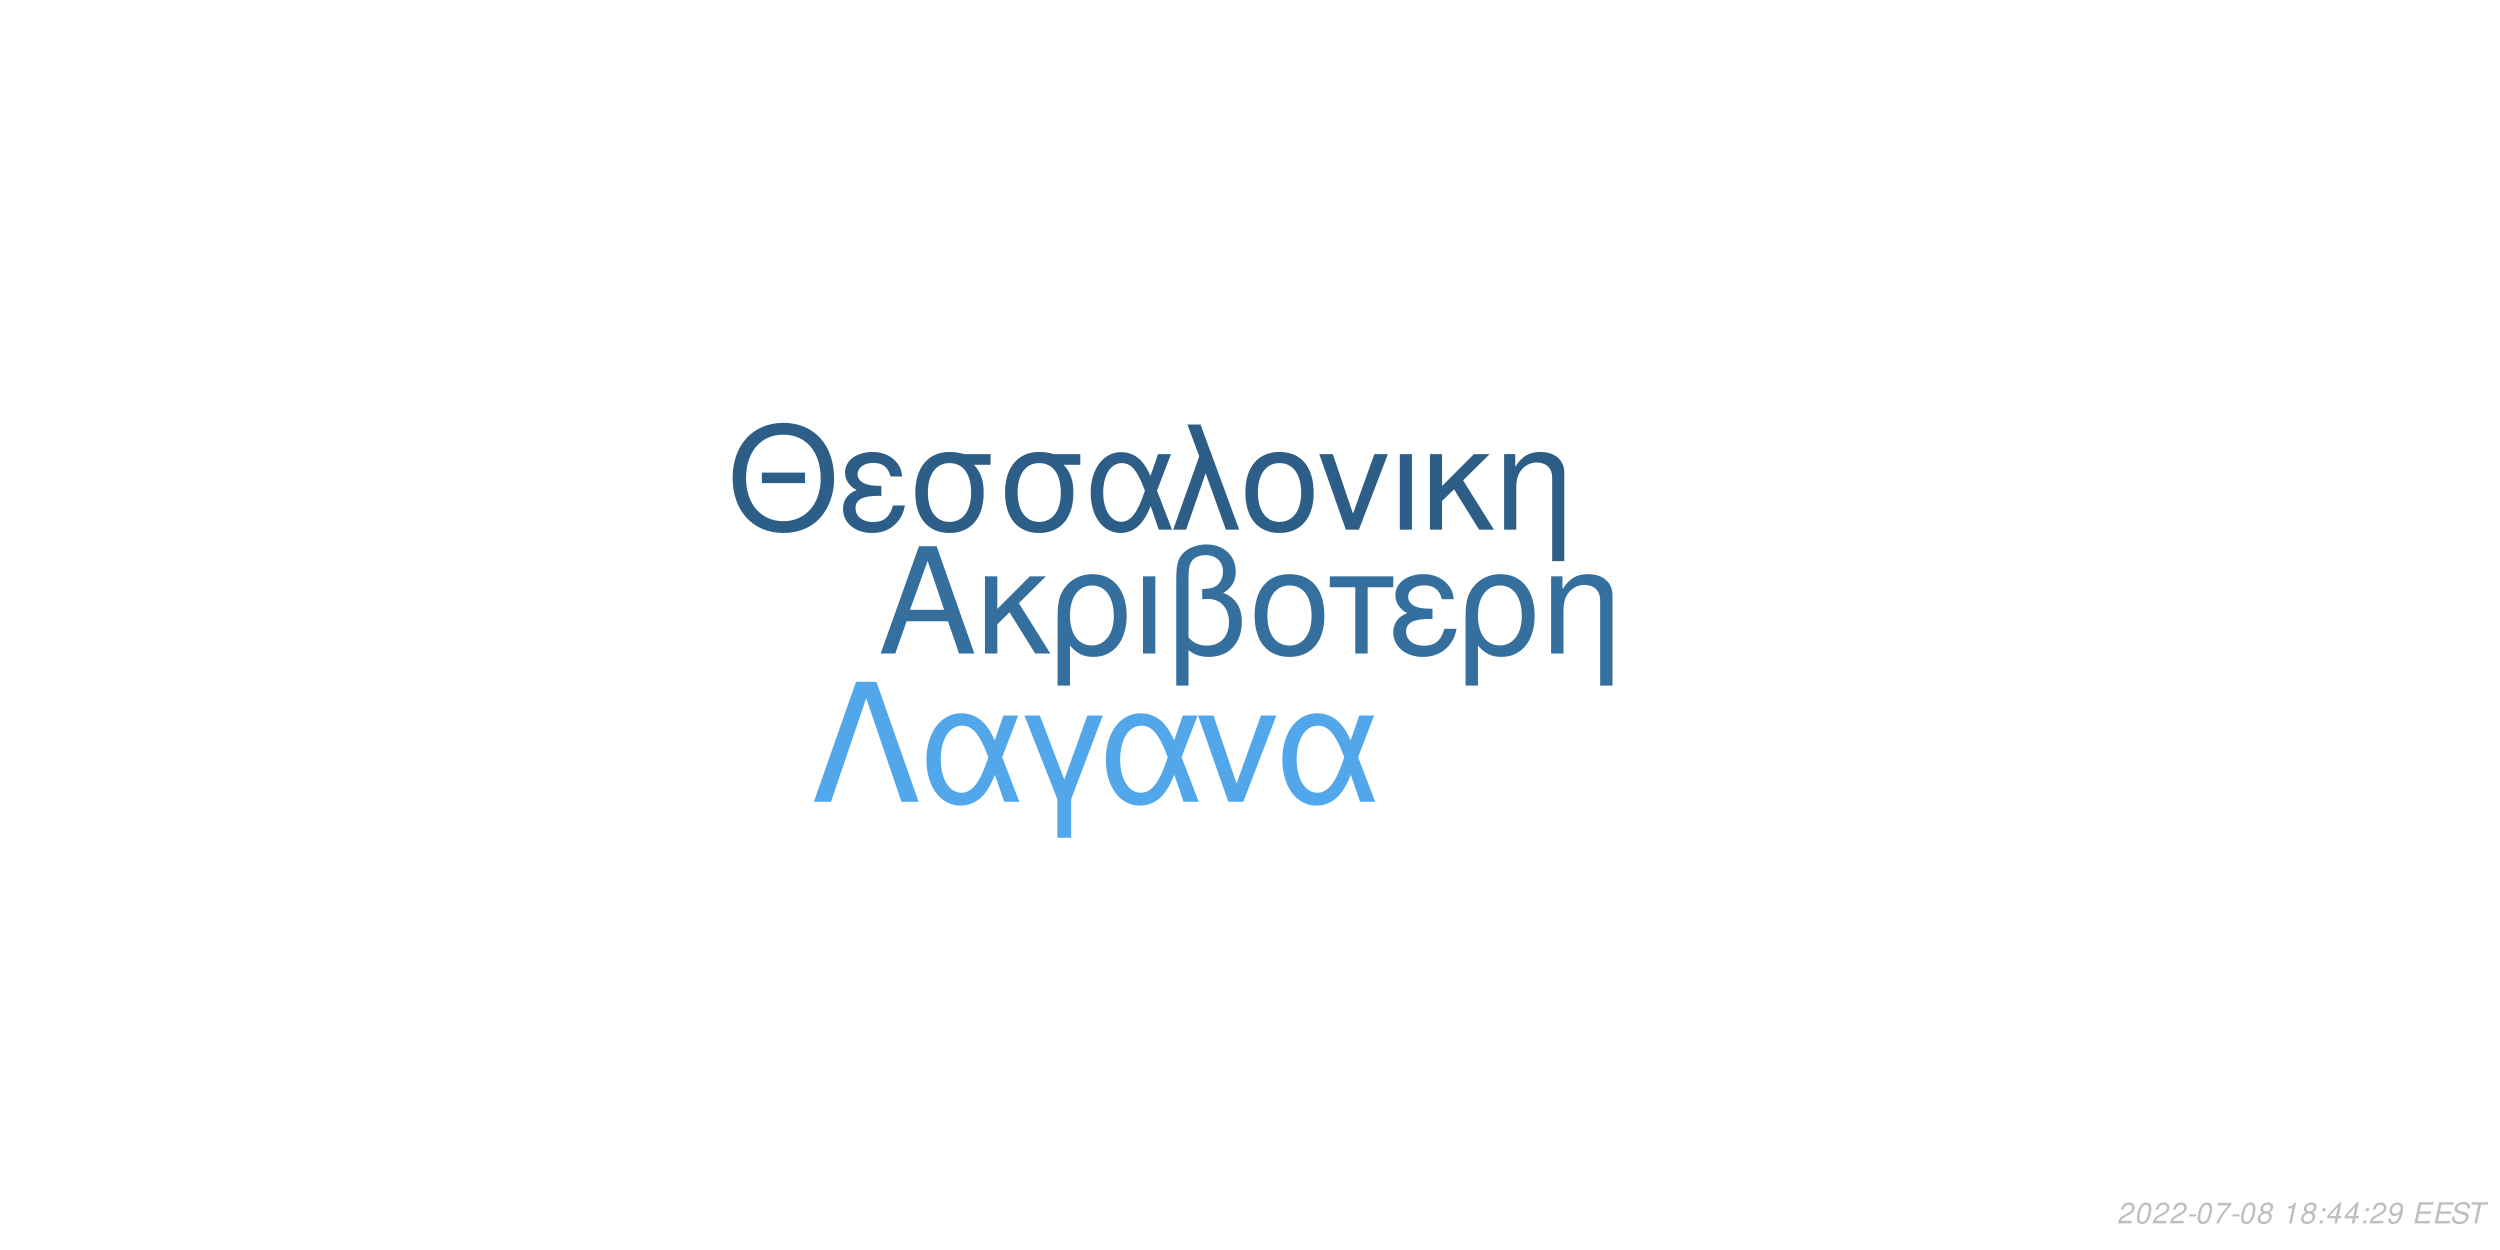
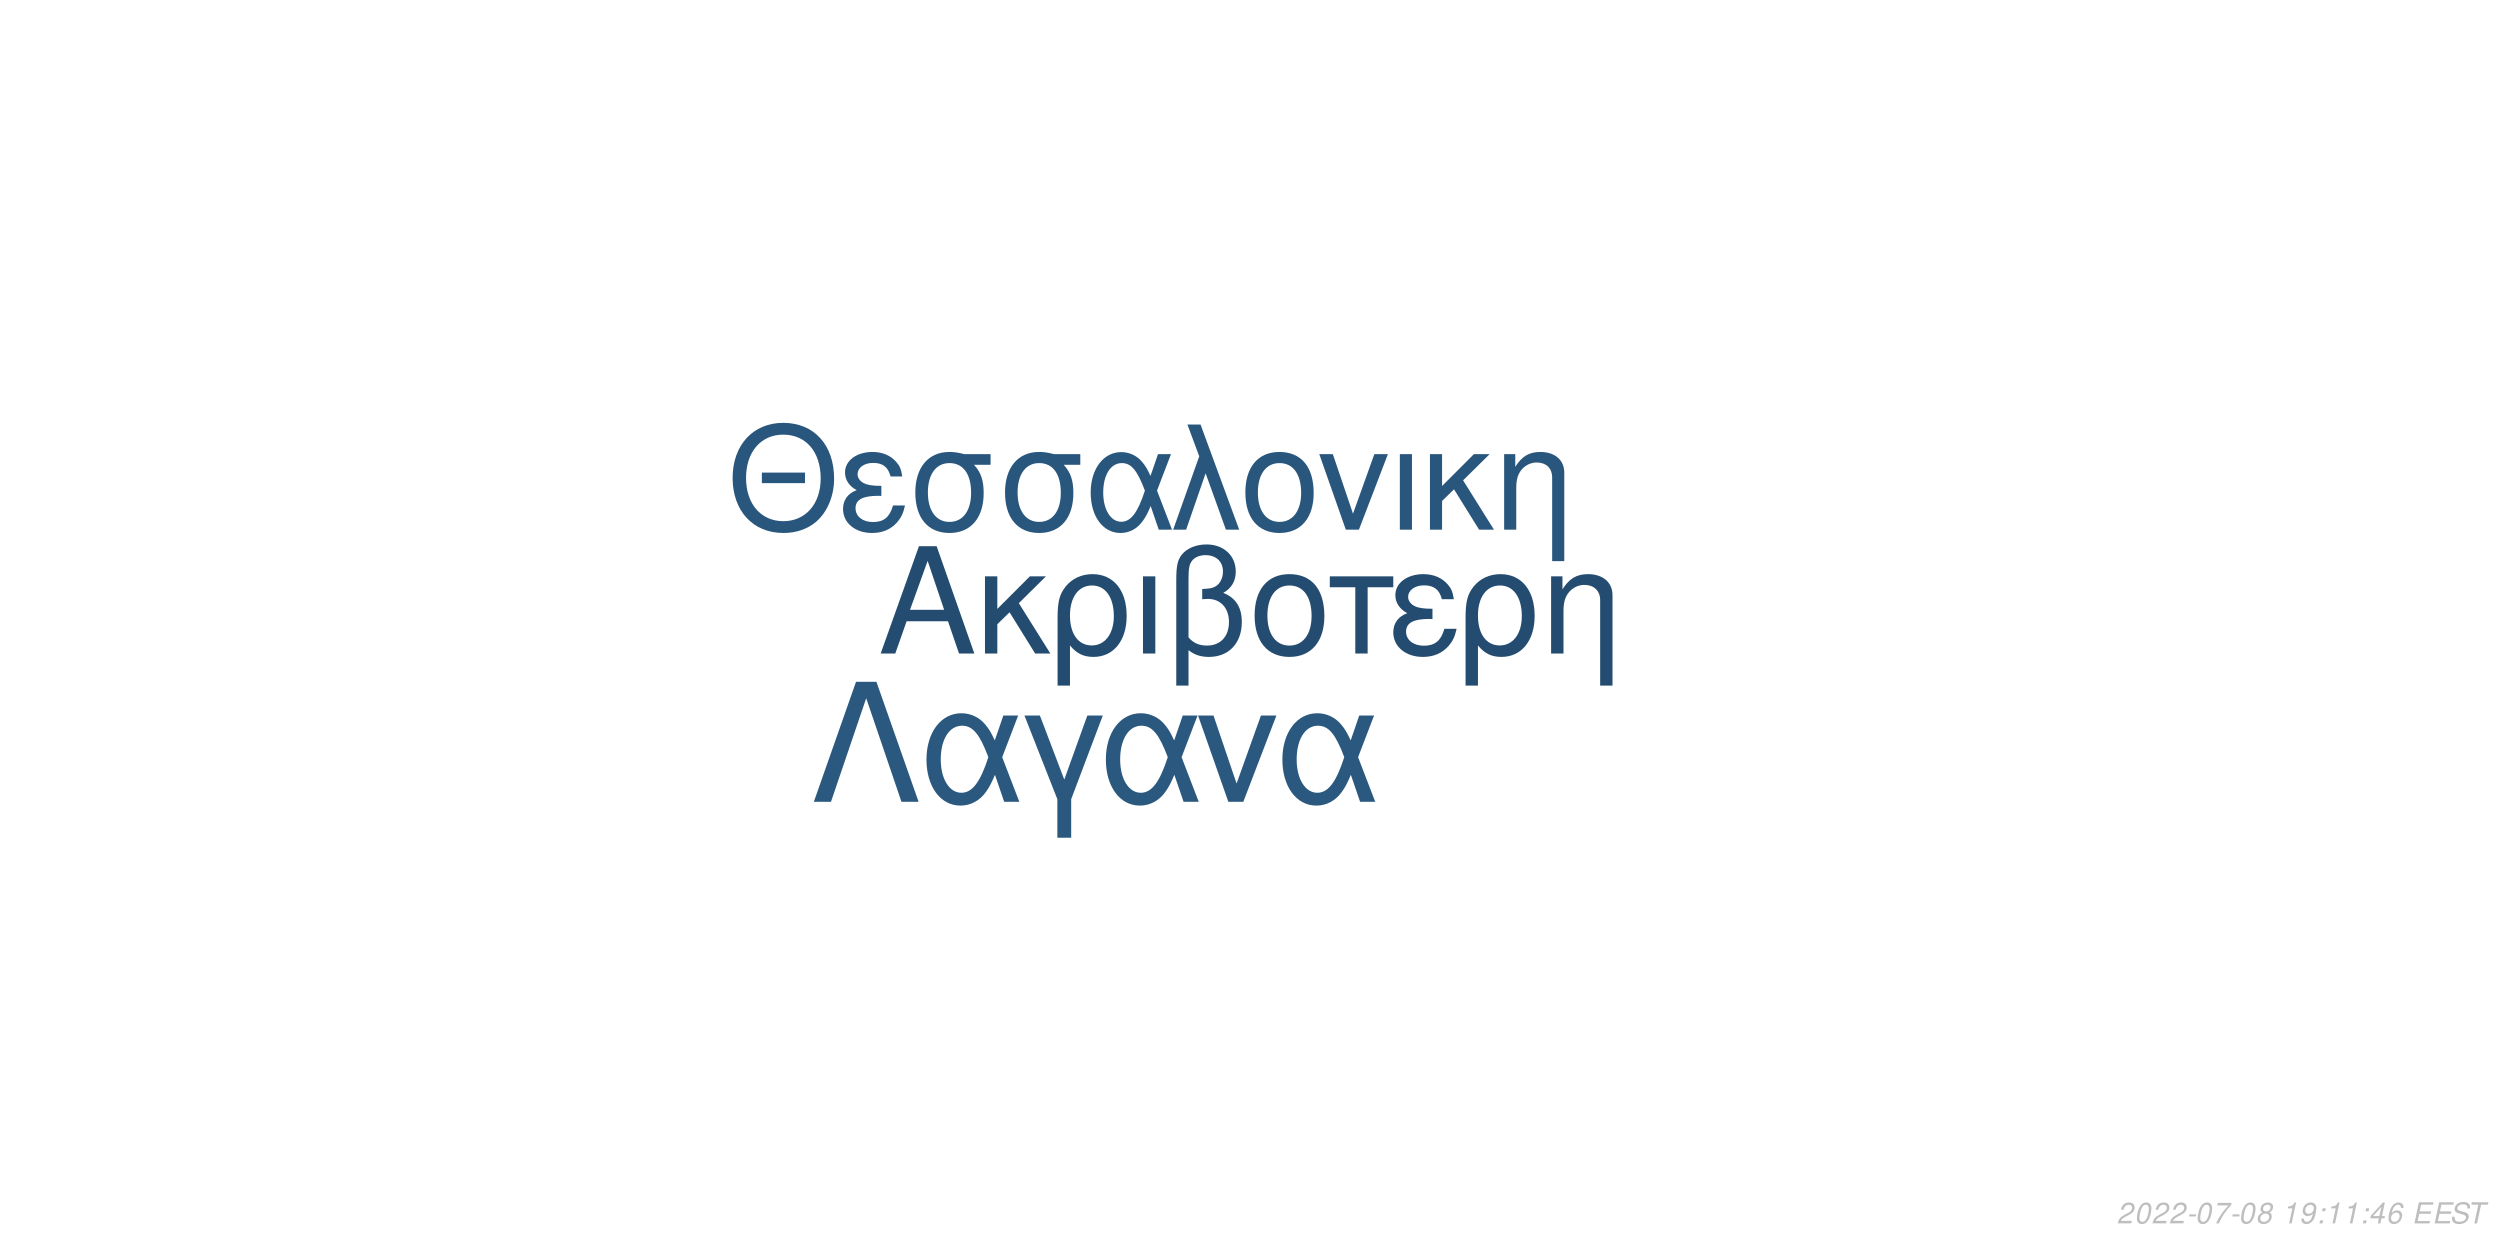
<svg xmlns="http://www.w3.org/2000/svg" xmlns:xlink="http://www.w3.org/1999/xlink" width="864pt" height="432pt" viewBox="0 0 864 432" version="1.1">
  <defs>
    <g>
      <symbol overflow="visible" id="glyph0-0">
        <path style="stroke:none;" d="" />
      </symbol>
      <symbol overflow="visible" id="glyph0-1">
        <path style="stroke:none;" d="M 24.125 -11.141 L 27.938 0 L 33.234 0 L 20.203 -37.094 L 14.094 -37.094 L 0.859 0 L 5.906 0 L 9.828 -11.141 Z M 22.797 -15.109 L 11 -15.109 L 17.094 -32.016 Z M 22.797 -15.109 " />
      </symbol>
      <symbol overflow="visible" id="glyph0-2">
        <path style="stroke:none;" d="M 7.172 -15.422 L 7.172 -26.672 L 2.906 -26.672 L 2.906 0 L 7.172 0 L 7.172 -10.125 L 11.406 -14.25 L 20.25 0 L 25.5 0 L 14.609 -17.406 L 23.969 -26.672 L 18.422 -26.672 Z M 7.172 -15.422 " />
      </symbol>
      <symbol overflow="visible" id="glyph0-3">
        <path style="stroke:none;" d="M 3 11.094 L 7.281 11.094 L 7.281 -2.797 C 9.516 -0.047 11.953 1.172 15.375 1.172 C 22.344 1.172 26.875 -4.422 26.875 -13.031 C 26.875 -21.891 22.297 -27.438 15.062 -27.438 C 11.297 -27.438 7.984 -25.906 5.797 -23.156 C 3.672 -20.516 3 -17.969 3 -12.359 Z M 14.906 -23.516 C 19.547 -23.516 22.438 -19.438 22.438 -12.922 C 22.438 -6.812 19.391 -2.797 14.812 -2.797 C 10.172 -2.797 7.281 -6.766 7.281 -13.125 C 7.281 -19.484 10.234 -23.516 14.906 -23.516 Z M 14.906 -23.516 " />
      </symbol>
      <symbol overflow="visible" id="glyph0-4">
        <path style="stroke:none;" d="M 3.516 0 L 7.781 0 L 7.781 -26.672 L 3.516 -26.672 Z M 3.516 0 " />
      </symbol>
      <symbol overflow="visible" id="glyph0-5">
        <path style="stroke:none;" d="M 4.016 11.094 L 8.25 11.094 L 8.25 -1.172 C 10.172 0.406 12.422 1.172 15.312 1.172 C 22.188 1.172 26.672 -3.609 26.672 -10.891 C 26.672 -15.984 24.578 -19.234 20.25 -20.969 C 23.109 -22.547 24.578 -25.031 24.578 -28.344 C 24.578 -33.844 20.406 -37.703 14.453 -37.703 C 10.938 -37.703 7.734 -36.391 6 -34.25 C 4.484 -32.422 4.016 -30.328 4.016 -25.391 Z M 8.25 -25.656 C 8.25 -29.359 8.5 -30.844 9.469 -32.062 C 10.375 -33.281 12.156 -34 14.094 -34 C 17.812 -34 20.156 -31.812 20.156 -28.297 C 20.156 -25.953 18.984 -23.812 17.297 -23.047 C 16.281 -22.547 15.469 -22.438 12.984 -22.297 L 12.984 -18.781 C 13.734 -18.828 14.344 -18.875 14.969 -18.875 C 19.344 -18.875 22.234 -15.719 22.234 -10.891 C 22.234 -5.906 19.281 -2.75 14.656 -2.75 C 11.953 -2.75 9.922 -3.609 8.25 -5.594 Z M 8.25 -25.656 " />
      </symbol>
      <symbol overflow="visible" id="glyph0-6">
        <path style="stroke:none;" d="M 14.094 -27.438 C 6.562 -27.438 2.094 -22.094 2.094 -13.125 C 2.094 -4.125 6.562 1.172 14.141 1.172 C 21.672 1.172 26.203 -4.172 26.203 -12.922 C 26.203 -22.188 21.828 -27.438 14.094 -27.438 Z M 14.141 -23.516 C 18.938 -23.516 21.781 -19.594 21.781 -12.984 C 21.781 -6.672 18.828 -2.75 14.141 -2.75 C 9.422 -2.75 6.516 -6.672 6.516 -13.125 C 6.516 -19.594 9.422 -23.516 14.141 -23.516 Z M 14.141 -23.516 " />
      </symbol>
      <symbol overflow="visible" id="glyph0-7">
        <path style="stroke:none;" d="M 7.891 0 L 12.156 0 L 12.156 -22.906 L 21.016 -22.906 L 21.016 -26.672 L -0.922 -26.672 L -0.922 -22.906 L 7.891 -22.906 Z M 7.891 0 " />
      </symbol>
      <symbol overflow="visible" id="glyph0-8">
        <path style="stroke:none;" d="M 14.562 -15.469 C 11.344 -15.469 9.562 -15.781 8.297 -16.438 C 6.922 -17.203 6.156 -18.328 6.156 -19.547 C 6.156 -21.891 8.453 -23.562 11.656 -23.562 C 15.062 -23.562 16.953 -22.094 17.812 -18.781 L 21.938 -18.781 C 21.578 -21.266 21.062 -22.5 19.797 -23.922 C 17.812 -26.203 14.906 -27.438 11.453 -27.438 C 5.797 -27.438 1.734 -24.375 1.734 -20.203 C 1.734 -17.609 3.156 -15.375 5.859 -13.938 C 2.797 -12.875 1.016 -10.484 1.016 -7.328 C 1.016 -2.391 5.297 1.172 11.25 1.172 C 14.969 1.172 17.906 -0.109 20.156 -2.641 C 21.578 -4.328 22.297 -5.797 22.906 -8.547 L 18.672 -8.547 C 17.5 -4.422 15.422 -2.703 11.609 -2.703 C 7.938 -2.703 5.438 -4.688 5.438 -7.578 C 5.438 -10.578 7.938 -11.953 13.484 -11.953 C 13.641 -11.953 14.094 -11.953 14.562 -11.906 Z M 14.562 -15.469 " />
      </symbol>
      <symbol overflow="visible" id="glyph0-9">
        <path style="stroke:none;" d="M 3.562 -26.672 L 3.562 0 L 7.844 0 L 7.844 -14.703 C 7.844 -17.906 8.5 -19.891 10.031 -21.531 C 11.406 -22.953 13.188 -23.719 15.062 -23.719 C 18.375 -23.719 20.516 -21.672 20.516 -18.469 L 20.516 11.094 L 24.781 11.094 L 24.781 -20.156 C 24.781 -24.578 21.469 -27.438 16.328 -27.438 C 12.359 -27.438 9.828 -25.906 7.484 -22.188 L 7.484 -26.672 Z M 3.562 -26.672 " />
      </symbol>
      <symbol overflow="visible" id="glyph1-0">
        <path style="stroke:none;" d="" />
      </symbol>
      <symbol overflow="visible" id="glyph1-1">
        <path style="stroke:none;" d="M 26.859 -19.734 L 11.953 -19.734 L 11.953 -16.094 L 26.859 -16.094 Z M 19.328 -36.922 C 8.922 -36.922 1.844 -29.25 1.844 -17.891 C 1.844 -6.484 8.875 1.141 19.391 1.141 C 23.812 1.141 27.703 -0.203 30.641 -2.688 C 34.578 -6.031 36.922 -11.656 36.922 -17.594 C 36.922 -29.297 30 -36.922 19.328 -36.922 Z M 19.328 -32.844 C 27.203 -32.844 32.281 -26.906 32.281 -17.688 C 32.281 -8.922 27.062 -2.938 19.391 -2.938 C 11.609 -2.938 6.484 -8.922 6.484 -17.891 C 6.484 -26.859 11.609 -32.844 19.328 -32.844 Z M 19.328 -32.844 " />
      </symbol>
      <symbol overflow="visible" id="glyph1-2">
        <path style="stroke:none;" d="M 14.25 -15.141 C 11.109 -15.141 9.375 -15.453 8.125 -16.094 C 6.781 -16.844 6.031 -17.938 6.031 -19.141 C 6.031 -21.422 8.266 -23.078 11.406 -23.078 C 14.75 -23.078 16.594 -21.625 17.438 -18.391 L 21.469 -18.391 C 21.125 -20.828 20.625 -22.031 19.391 -23.422 C 17.438 -25.656 14.594 -26.859 11.219 -26.859 C 5.688 -26.859 1.688 -23.875 1.688 -19.781 C 1.688 -17.234 3.094 -15.047 5.734 -13.656 C 2.734 -12.609 1 -10.266 1 -7.172 C 1 -2.344 5.188 1.141 11.016 1.141 C 14.656 1.141 17.547 -0.094 19.734 -2.594 C 21.125 -4.234 21.828 -5.688 22.422 -8.375 L 18.281 -8.375 C 17.141 -4.328 15.094 -2.641 11.359 -2.641 C 7.766 -2.641 5.328 -4.578 5.328 -7.422 C 5.328 -10.359 7.766 -11.703 13.203 -11.703 C 13.359 -11.703 13.797 -11.703 14.25 -11.656 Z M 14.25 -15.141 " />
      </symbol>
      <symbol overflow="visible" id="glyph1-3">
        <path style="stroke:none;" d="M 29 -26.109 L 19.938 -26.109 C 17.594 -26.703 16.438 -26.859 14.703 -26.859 C 7.469 -26.859 2.984 -21.469 2.984 -12.859 C 2.984 -4.031 7.375 1.141 14.797 1.141 C 22.172 1.141 26.609 -4.078 26.609 -12.656 C 26.609 -17.047 25.656 -19.828 23.266 -22.422 L 29 -22.422 Z M 14.797 -23.016 C 19.531 -23.016 22.266 -19.234 22.266 -12.75 C 22.266 -6.531 19.438 -2.688 14.797 -2.688 C 10.172 -2.688 7.328 -6.531 7.328 -12.859 C 7.328 -19.188 10.172 -23.016 14.797 -23.016 Z M 14.797 -23.016 " />
      </symbol>
      <symbol overflow="visible" id="glyph1-4">
        <path style="stroke:none;" d="M 29.344 -26.109 L 24.859 -26.109 L 22.266 -18.578 C 21.125 -21.031 20.484 -22.125 19.328 -23.469 C 17.547 -25.609 14.906 -26.812 12.156 -26.812 C 5.984 -26.812 1.594 -20.984 1.594 -12.812 C 1.594 -4.578 5.828 1.141 11.906 1.141 C 14.953 1.141 17.734 -0.344 19.625 -3.047 C 20.672 -4.531 21.281 -5.688 22.328 -8.172 L 25.109 0 L 29.703 0 L 24.516 -13.5 Z M 20.328 -13.5 C 17.891 -5.922 15.453 -2.734 12.156 -2.734 C 8.516 -2.734 5.922 -6.922 5.922 -12.812 C 5.922 -18.938 8.516 -23.016 12.359 -23.016 C 15.594 -23.016 17.688 -20.531 20.328 -13.5 Z M 20.328 -13.5 " />
      </symbol>
      <symbol overflow="visible" id="glyph1-5">
        <path style="stroke:none;" d="M 1.094 0 L 5.578 0 L 12.312 -19.484 L 19.328 0 L 23.922 0 L 10.562 -36.328 L 6.031 -36.328 L 10.109 -25.359 Z M 1.094 0 " />
      </symbol>
      <symbol overflow="visible" id="glyph1-6">
        <path style="stroke:none;" d="M 13.797 -26.859 C 6.422 -26.859 2.047 -21.625 2.047 -12.859 C 2.047 -4.031 6.422 1.141 13.859 1.141 C 21.234 1.141 25.656 -4.078 25.656 -12.656 C 25.656 -21.719 21.375 -26.859 13.797 -26.859 Z M 13.859 -23.016 C 18.531 -23.016 21.328 -19.188 21.328 -12.703 C 21.328 -6.531 18.438 -2.688 13.859 -2.688 C 9.219 -2.688 6.375 -6.531 6.375 -12.859 C 6.375 -19.188 9.219 -23.016 13.859 -23.016 Z M 13.859 -23.016 " />
      </symbol>
      <symbol overflow="visible" id="glyph1-7">
        <path style="stroke:none;" d="M 14.297 0 L 24.312 -26.109 L 19.625 -26.109 L 12.25 -5.531 L 5.281 -26.109 L 0.594 -26.109 L 9.766 0 Z M 14.297 0 " />
      </symbol>
      <symbol overflow="visible" id="glyph1-8">
        <path style="stroke:none;" d="M 3.438 0 L 7.625 0 L 7.625 -26.109 L 3.438 -26.109 Z M 3.438 0 " />
      </symbol>
      <symbol overflow="visible" id="glyph1-9">
        <path style="stroke:none;" d="M 7.031 -15.094 L 7.031 -26.109 L 2.844 -26.109 L 2.844 0 L 7.031 0 L 7.031 -9.922 L 11.156 -13.953 L 19.828 0 L 24.969 0 L 14.297 -17.047 L 23.469 -26.109 L 18.031 -26.109 Z M 7.031 -15.094 " />
      </symbol>
      <symbol overflow="visible" id="glyph1-10">
        <path style="stroke:none;" d="M 3.484 -26.109 L 3.484 0 L 7.672 0 L 7.672 -14.406 C 7.672 -17.547 8.328 -19.484 9.812 -21.078 C 11.156 -22.469 12.906 -23.219 14.75 -23.219 C 17.984 -23.219 20.078 -21.234 20.078 -18.094 L 20.078 10.859 L 24.266 10.859 L 24.266 -19.734 C 24.266 -24.062 21.031 -26.859 16 -26.859 C 12.109 -26.859 9.609 -25.359 7.328 -21.719 L 7.328 -26.109 Z M 3.484 -26.109 " />
      </symbol>
      <symbol overflow="visible" id="glyph2-0">
        <path style="stroke:none;" d="" />
      </symbol>
      <symbol overflow="visible" id="glyph2-1">
        <path style="stroke:none;" d="M 22.531 -41.484 L 15.484 -41.484 L 0.906 0 L 6.828 0 L 19 -35.797 L 31.188 0 L 37.109 0 Z M 22.531 -41.484 " />
      </symbol>
      <symbol overflow="visible" id="glyph2-2">
        <path style="stroke:none;" d="M 33.516 -29.812 L 28.391 -29.812 L 25.438 -21.219 C 24.125 -24.016 23.391 -25.266 22.078 -26.797 C 20.031 -29.25 17.016 -30.609 13.891 -30.609 C 6.828 -30.609 1.828 -23.953 1.828 -14.625 C 1.828 -5.234 6.656 1.312 13.594 1.312 C 17.078 1.312 20.266 -0.391 22.422 -3.469 C 23.609 -5.172 24.297 -6.484 25.5 -9.328 L 28.688 0 L 33.922 0 L 28 -15.422 Z M 23.219 -15.422 C 20.422 -6.766 17.641 -3.125 13.891 -3.125 C 9.734 -3.125 6.766 -7.906 6.766 -14.625 C 6.766 -21.625 9.734 -26.297 14.109 -26.297 C 17.812 -26.297 20.203 -23.453 23.219 -15.422 Z M 23.219 -15.422 " />
      </symbol>
      <symbol overflow="visible" id="glyph2-3">
        <path style="stroke:none;" d="M 12.062 12.406 L 16.844 12.406 L 16.844 -0.906 L 27.766 -29.812 L 22.422 -29.812 L 14.453 -7.688 L 6.031 -29.812 L 0.688 -29.812 L 12.062 -0.906 Z M 12.062 12.406 " />
      </symbol>
      <symbol overflow="visible" id="glyph2-4">
        <path style="stroke:none;" d="M 16.328 0 L 27.766 -29.812 L 22.422 -29.812 L 14 -6.312 L 6.031 -29.812 L 0.688 -29.812 L 11.156 0 Z M 16.328 0 " />
      </symbol>
      <symbol overflow="visible" id="glyph3-0">
        <path style="stroke:none;" d="" />
      </symbol>
      <symbol overflow="visible" id="glyph3-1">
        <path style="stroke:none;" d="M 5.234 -0.875 L 1.469 -0.875 C 1.641 -1.375 2.203 -1.891 3.109 -2.344 L 4.234 -2.938 C 5.562 -3.625 6.219 -4.469 6.219 -5.484 C 6.219 -5.938 6.062 -6.359 5.797 -6.656 C 5.469 -7.047 4.984 -7.234 4.312 -7.234 C 2.766 -7.234 1.891 -6.453 1.484 -4.734 L 2.375 -4.734 C 2.484 -5.188 2.609 -5.484 2.797 -5.75 C 3.094 -6.203 3.609 -6.453 4.188 -6.453 C 4.891 -6.453 5.344 -6.031 5.344 -5.375 C 5.344 -4.703 4.859 -4.094 4.016 -3.656 L 2.984 -3.125 C 1.234 -2.188 0.797 -1.656 0.344 -0.016 L 5.047 -0.016 Z M 5.234 -0.875 " />
      </symbol>
      <symbol overflow="visible" id="glyph3-2">
        <path style="stroke:none;" d="M 4.203 -7.234 C 3.375 -7.234 2.688 -6.812 2.125 -5.984 C 1.484 -5.047 0.984 -3.188 0.984 -1.734 C 0.984 -1.109 1.172 -0.562 1.484 -0.266 C 1.797 0.047 2.281 0.234 2.766 0.234 C 3.625 0.234 4.281 -0.156 4.859 -1.016 C 5.516 -1.953 6 -3.797 6 -5.266 C 6 -6.5 5.328 -7.234 4.203 -7.234 Z M 4.094 -6.453 C 4.734 -6.453 5.125 -5.984 5.125 -5.156 C 5.125 -4.203 4.781 -2.625 4.406 -1.812 C 3.984 -0.938 3.516 -0.547 2.875 -0.547 C 2.25 -0.547 1.875 -1.031 1.875 -1.828 C 1.875 -2.797 2.203 -4.344 2.594 -5.203 C 2.984 -6.047 3.453 -6.453 4.094 -6.453 Z M 4.094 -6.453 " />
      </symbol>
      <symbol overflow="visible" id="glyph3-3">
        <path style="stroke:none;" d="M 3.516 -3.125 L 1.125 -3.125 L 0.969 -2.406 L 3.359 -2.406 Z M 3.516 -3.125 " />
      </symbol>
      <symbol overflow="visible" id="glyph3-4">
        <path style="stroke:none;" d="M 6.703 -7.094 L 1.953 -7.094 L 1.766 -6.219 L 5.594 -6.219 C 3.344 -3.688 2.266 -2.109 1.375 0 L 2.344 0 C 3.031 -1.906 4.828 -4.594 6.547 -6.281 Z M 6.703 -7.094 " />
      </symbol>
      <symbol overflow="visible" id="glyph3-5">
        <path style="stroke:none;" d="M 4.766 -3.797 C 5.078 -3.969 5.234 -4.078 5.438 -4.234 C 5.812 -4.594 6.062 -5.172 6.062 -5.734 C 6.062 -6.625 5.344 -7.234 4.266 -7.234 C 2.812 -7.234 1.703 -6.219 1.703 -4.875 C 1.703 -4.406 1.875 -4.125 2.359 -3.812 C 1.297 -3.312 0.75 -2.516 0.75 -1.469 C 0.75 -0.438 1.547 0.234 2.812 0.234 C 3.656 0.234 4.359 -0.094 4.938 -0.734 C 5.359 -1.234 5.609 -1.859 5.609 -2.438 C 5.609 -3.047 5.312 -3.516 4.766 -3.797 Z M 4.109 -6.453 C 4.797 -6.453 5.188 -6.125 5.188 -5.578 C 5.188 -5.266 5.062 -4.922 4.859 -4.672 C 4.562 -4.312 4.188 -4.156 3.656 -4.156 C 2.984 -4.156 2.594 -4.453 2.594 -4.984 C 2.594 -5.859 3.203 -6.453 4.109 -6.453 Z M 3.453 -3.406 C 4.234 -3.406 4.734 -2.984 4.734 -2.312 C 4.734 -1.312 3.922 -0.547 2.875 -0.547 C 2.125 -0.547 1.625 -0.969 1.625 -1.625 C 1.625 -2.609 2.438 -3.406 3.453 -3.406 Z M 3.453 -3.406 " />
      </symbol>
      <symbol overflow="visible" id="glyph3-6">
        <path style="stroke:none;" d="" />
      </symbol>
      <symbol overflow="visible" id="glyph3-7">
        <path style="stroke:none;" d="M 3.703 -5.188 L 2.594 0 L 3.469 0 L 5.016 -7.234 L 4.438 -7.234 C 3.906 -6.156 3.688 -6.016 2.234 -5.812 L 2.109 -5.188 Z M 3.703 -5.188 " />
      </symbol>
      <symbol overflow="visible" id="glyph3-8">
+         <path style="stroke:none;" d="M 0.844 -1.656 C 0.844 -1.547 0.844 -1.438 0.844 -1.375 C 0.844 -0.406 1.531 0.234 2.578 0.234 C 3.203 0.234 3.766 0.016 4.297 -0.438 C 4.938 -1 5.312 -1.656 5.594 -2.719 C 5.844 -3.672 6.016 -4.766 6.016 -5.375 C 6.016 -5.844 5.844 -6.328 5.547 -6.656 C 5.203 -7.031 4.703 -7.234 4.062 -7.234 C 2.516 -7.234 1.297 -5.938 1.297 -4.266 C 1.297 -3.203 1.984 -2.547 3.047 -2.547 C 3.484 -2.547 3.953 -2.672 4.281 -2.891 C 4.406 -2.984 4.547 -3.078 4.828 -3.344 C 4.438 -1.484 3.703 -0.547 2.703 -0.547 C 2.109 -0.547 1.719 -0.938 1.719 -1.547 L 1.719 -1.656 Z M 3.953 -6.453 C 4.625 -6.453 5.141 -5.953 5.141 -5.281 C 5.141 -4.188 4.312 -3.312 3.297 -3.312 C 2.594 -3.312 2.172 -3.734 2.172 -4.453 C 2.172 -5.562 2.984 -6.453 3.953 -6.453 Z M 3.953 -6.453 " />
+       </symbol>
+       <symbol overflow="visible" id="glyph3-9">
        <path style="stroke:none;" d="M 2.359 -1.031 L 1.312 -1.031 L 1.094 0 L 2.141 0 Z M 3.266 -5.234 L 2.219 -5.234 L 2 -4.203 L 3.047 -4.203 Z M 3.266 -5.234 " />
      </symbol>
-       <symbol overflow="visible" id="glyph3-9">
+       <symbol overflow="visible" id="glyph3-10">
        <path style="stroke:none;" d="M 3.625 -1.75 L 3.266 0 L 4.141 0 L 4.516 -1.75 L 5.562 -1.75 L 5.734 -2.531 L 4.688 -2.531 L 5.688 -7.234 L 5.016 -7.234 L 0.844 -2.672 L 0.641 -1.75 Z M 3.797 -2.531 L 1.594 -2.531 L 4.469 -5.703 Z M 3.797 -2.531 " />
      </symbol>
-       <symbol overflow="visible" id="glyph3-10">
-         <path style="stroke:none;" d="M 0.844 -1.656 C 0.844 -1.547 0.844 -1.438 0.844 -1.375 C 0.844 -0.406 1.531 0.234 2.578 0.234 C 3.203 0.234 3.766 0.016 4.297 -0.438 C 4.938 -1 5.312 -1.656 5.594 -2.719 C 5.844 -3.672 6.016 -4.766 6.016 -5.375 C 6.016 -5.844 5.844 -6.328 5.547 -6.656 C 5.203 -7.031 4.703 -7.234 4.062 -7.234 C 2.516 -7.234 1.297 -5.938 1.297 -4.266 C 1.297 -3.203 1.984 -2.547 3.047 -2.547 C 3.484 -2.547 3.953 -2.672 4.281 -2.891 C 4.406 -2.984 4.547 -3.078 4.828 -3.344 C 4.438 -1.484 3.703 -0.547 2.703 -0.547 C 2.109 -0.547 1.719 -0.938 1.719 -1.547 L 1.719 -1.656 Z M 3.953 -6.453 C 4.625 -6.453 5.141 -5.953 5.141 -5.281 C 5.141 -4.188 4.312 -3.312 3.297 -3.312 C 2.594 -3.312 2.172 -3.734 2.172 -4.453 C 2.172 -5.562 2.984 -6.453 3.953 -6.453 Z M 3.953 -6.453 " />
+       <symbol overflow="visible" id="glyph3-11">
+         <path style="stroke:none;" d="M 6.125 -5.344 L 6.141 -5.625 C 6.141 -6.609 5.453 -7.234 4.391 -7.234 C 3.438 -7.234 2.641 -6.719 2.016 -5.703 C 1.422 -4.781 0.938 -2.953 0.938 -1.688 C 0.938 -0.516 1.688 0.234 2.859 0.234 C 3.703 0.234 4.438 -0.156 5 -0.875 C 5.406 -1.422 5.672 -2.156 5.672 -2.766 C 5.672 -3.812 4.969 -4.5 3.906 -4.5 C 3.234 -4.5 2.672 -4.234 2.094 -3.625 C 2.406 -5.375 3.234 -6.453 4.25 -6.453 C 4.703 -6.453 5.062 -6.234 5.172 -5.844 C 5.203 -5.719 5.234 -5.578 5.25 -5.344 Z M 3.656 -3.734 C 4.344 -3.734 4.797 -3.281 4.797 -2.625 C 4.797 -1.469 3.984 -0.547 2.984 -0.547 C 2.297 -0.547 1.812 -1.047 1.812 -1.766 C 1.812 -2.859 2.625 -3.734 3.656 -3.734 Z M 3.656 -3.734 " />
      </symbol>
-       <symbol overflow="visible" id="glyph3-11">
+       <symbol overflow="visible" id="glyph3-12">
        <path style="stroke:none;" d="M 2.547 -3.312 L 6.5 -3.312 L 6.688 -4.141 L 2.719 -4.141 L 3.219 -6.469 L 7.344 -6.469 L 7.516 -7.297 L 2.453 -7.297 L 0.906 0 L 6.125 0 L 6.297 -0.812 L 2.016 -0.812 Z M 2.547 -3.312 " />
      </symbol>
-       <symbol overflow="visible" id="glyph3-12">
+       <symbol overflow="visible" id="glyph3-13">
        <path style="stroke:none;" d="M 7.062 -5.156 C 7.125 -5.438 7.141 -5.562 7.141 -5.703 C 7.141 -6.156 6.938 -6.594 6.594 -6.891 C 6.188 -7.25 5.656 -7.406 4.875 -7.406 C 3.844 -7.406 3.047 -7.125 2.5 -6.562 C 2.094 -6.141 1.781 -5.438 1.781 -4.922 C 1.781 -4.297 2.219 -3.766 2.891 -3.562 L 4.594 -3.094 C 5.406 -2.859 5.734 -2.578 5.734 -2.094 C 5.734 -1.781 5.547 -1.406 5.266 -1.141 C 4.844 -0.766 4.266 -0.578 3.453 -0.578 C 2.328 -0.578 1.812 -0.984 1.812 -1.906 C 1.812 -2.047 1.812 -2.125 1.844 -2.312 L 0.984 -2.312 C 0.906 -2.062 0.891 -1.906 0.891 -1.688 C 0.891 -0.484 1.797 0.234 3.297 0.234 C 4.359 0.234 5.234 -0.062 5.812 -0.609 C 6.344 -1.078 6.688 -1.797 6.688 -2.375 C 6.688 -2.641 6.609 -2.906 6.453 -3.156 C 6.234 -3.5 5.938 -3.703 5.469 -3.828 L 3.75 -4.312 C 2.984 -4.547 2.734 -4.734 2.734 -5.188 C 2.734 -5.547 2.875 -5.844 3.188 -6.109 C 3.547 -6.438 4.031 -6.594 4.703 -6.594 C 5.266 -6.594 5.688 -6.484 5.906 -6.297 C 6.094 -6.125 6.219 -5.797 6.219 -5.516 C 6.219 -5.422 6.203 -5.344 6.188 -5.156 Z M 7.062 -5.156 " />
      </symbol>
-       <symbol overflow="visible" id="glyph3-13">
+       <symbol overflow="visible" id="glyph3-14">
        <path style="stroke:none;" d="M 4.938 -6.469 L 7.312 -6.469 L 7.484 -7.297 L 1.75 -7.297 L 1.578 -6.469 L 3.984 -6.469 L 2.609 0 L 3.547 0 Z M 4.938 -6.469 " />
      </symbol>
    </g>
  </defs>
  <g id="surface1">
    <rect x="0" y="0" width="864" height="432" style="fill:rgb(100%,100%,100%);fill-opacity:1;stroke:none;" />
-     <g style="fill:rgb(20.784%,43.529%,61.961%);fill-opacity:1;">
+     <g style="fill:rgb(14.118%,29.804%,43.922%);fill-opacity:1;">
      <use xlink:href="#glyph0-1" x="303.5" y="225.861" />
      <use xlink:href="#glyph0-2" x="337.5" y="225.861" />
      <use xlink:href="#glyph0-3" x="362.5" y="225.861" />
      <use xlink:href="#glyph0-4" x="391.5" y="225.861" />
      <use xlink:href="#glyph0-5" x="402.5" y="225.861" />
      <use xlink:href="#glyph0-6" x="431.5" y="225.861" />
      <use xlink:href="#glyph0-7" x="460.5" y="225.861" />
      <use xlink:href="#glyph0-8" x="480.5" y="225.861" />
      <use xlink:href="#glyph0-3" x="503.5" y="225.861" />
      <use xlink:href="#glyph0-9" x="532.5" y="225.861" />
    </g>
-     <g style="fill:rgb(17.647%,36.863%,52.941%);fill-opacity:1;">
+     <g style="fill:rgb(16.078%,33.725%,49.02%);fill-opacity:1;">
      <use xlink:href="#glyph1-1" x="251.348" y="183.058" />
      <use xlink:href="#glyph1-2" x="290.348" y="183.058" />
      <use xlink:href="#glyph1-3" x="313.348" y="183.058" />
      <use xlink:href="#glyph1-3" x="344.348" y="183.058" />
      <use xlink:href="#glyph1-4" x="375.348" y="183.058" />
      <use xlink:href="#glyph1-5" x="404.348" y="183.058" />
      <use xlink:href="#glyph1-6" x="428.348" y="183.058" />
      <use xlink:href="#glyph1-7" x="455.348" y="183.058" />
      <use xlink:href="#glyph1-8" x="480.348" y="183.058" />
      <use xlink:href="#glyph1-9" x="491.348" y="183.058" />
      <use xlink:href="#glyph1-10" x="516.348" y="183.058" />
    </g>
-     <g style="fill:rgb(31.765%,65.49%,91.765%);fill-opacity:1;">
+     <g style="fill:rgb(16.471%,34.51%,49.804%);fill-opacity:1;">
      <use xlink:href="#glyph2-1" x="280.359" y="277.105" />
      <use xlink:href="#glyph2-2" x="318.359" y="277.105" />
      <use xlink:href="#glyph2-3" x="353.359" y="277.105" />
      <use xlink:href="#glyph2-2" x="380.359" y="277.105" />
      <use xlink:href="#glyph2-4" x="413.359" y="277.105" />
      <use xlink:href="#glyph2-2" x="441.359" y="277.105" />
    </g>
    <g style="fill:rgb(74.51%,74.51%,74.51%);fill-opacity:1;">
      <use xlink:href="#glyph3-1" x="731.52" y="422.81" />
      <use xlink:href="#glyph3-2" x="737.52" y="422.81" />
      <use xlink:href="#glyph3-1" x="743.52" y="422.81" />
      <use xlink:href="#glyph3-1" x="749.52" y="422.81" />
      <use xlink:href="#glyph3-3" x="755.52" y="422.81" />
      <use xlink:href="#glyph3-2" x="758.52" y="422.81" />
      <use xlink:href="#glyph3-4" x="764.52" y="422.81" />
      <use xlink:href="#glyph3-3" x="770.52" y="422.81" />
      <use xlink:href="#glyph3-2" x="773.52" y="422.81" />
      <use xlink:href="#glyph3-5" x="779.52" y="422.81" />
      <use xlink:href="#glyph3-6" x="785.52" y="422.81" />
      <use xlink:href="#glyph3-7" x="788.52" y="422.81" />
-       <use xlink:href="#glyph3-5" x="794.52" y="422.81" />
-       <use xlink:href="#glyph3-8" x="800.52" y="422.81" />
-       <use xlink:href="#glyph3-9" x="803.52" y="422.81" />
-       <use xlink:href="#glyph3-9" x="809.52" y="422.81" />
-       <use xlink:href="#glyph3-8" x="815.52" y="422.81" />
-       <use xlink:href="#glyph3-1" x="818.52" y="422.81" />
-       <use xlink:href="#glyph3-10" x="824.52" y="422.81" />
+       <use xlink:href="#glyph3-8" x="794.52" y="422.81" />
+       <use xlink:href="#glyph3-9" x="800.52" y="422.81" />
+       <use xlink:href="#glyph3-7" x="803.52" y="422.81" />
+       <use xlink:href="#glyph3-7" x="809.52" y="422.81" />
+       <use xlink:href="#glyph3-9" x="815.52" y="422.81" />
+       <use xlink:href="#glyph3-10" x="818.52" y="422.81" />
+       <use xlink:href="#glyph3-11" x="824.52" y="422.81" />
      <use xlink:href="#glyph3-6" x="830.52" y="422.81" />
-       <use xlink:href="#glyph3-11" x="833.52" y="422.81" />
-       <use xlink:href="#glyph3-11" x="840.52" y="422.81" />
-       <use xlink:href="#glyph3-12" x="846.52" y="422.81" />
-       <use xlink:href="#glyph3-13" x="852.52" y="422.81" />
+       <use xlink:href="#glyph3-12" x="833.52" y="422.81" />
+       <use xlink:href="#glyph3-12" x="840.52" y="422.81" />
+       <use xlink:href="#glyph3-13" x="846.52" y="422.81" />
+       <use xlink:href="#glyph3-14" x="852.52" y="422.81" />
    </g>
  </g>
</svg>
